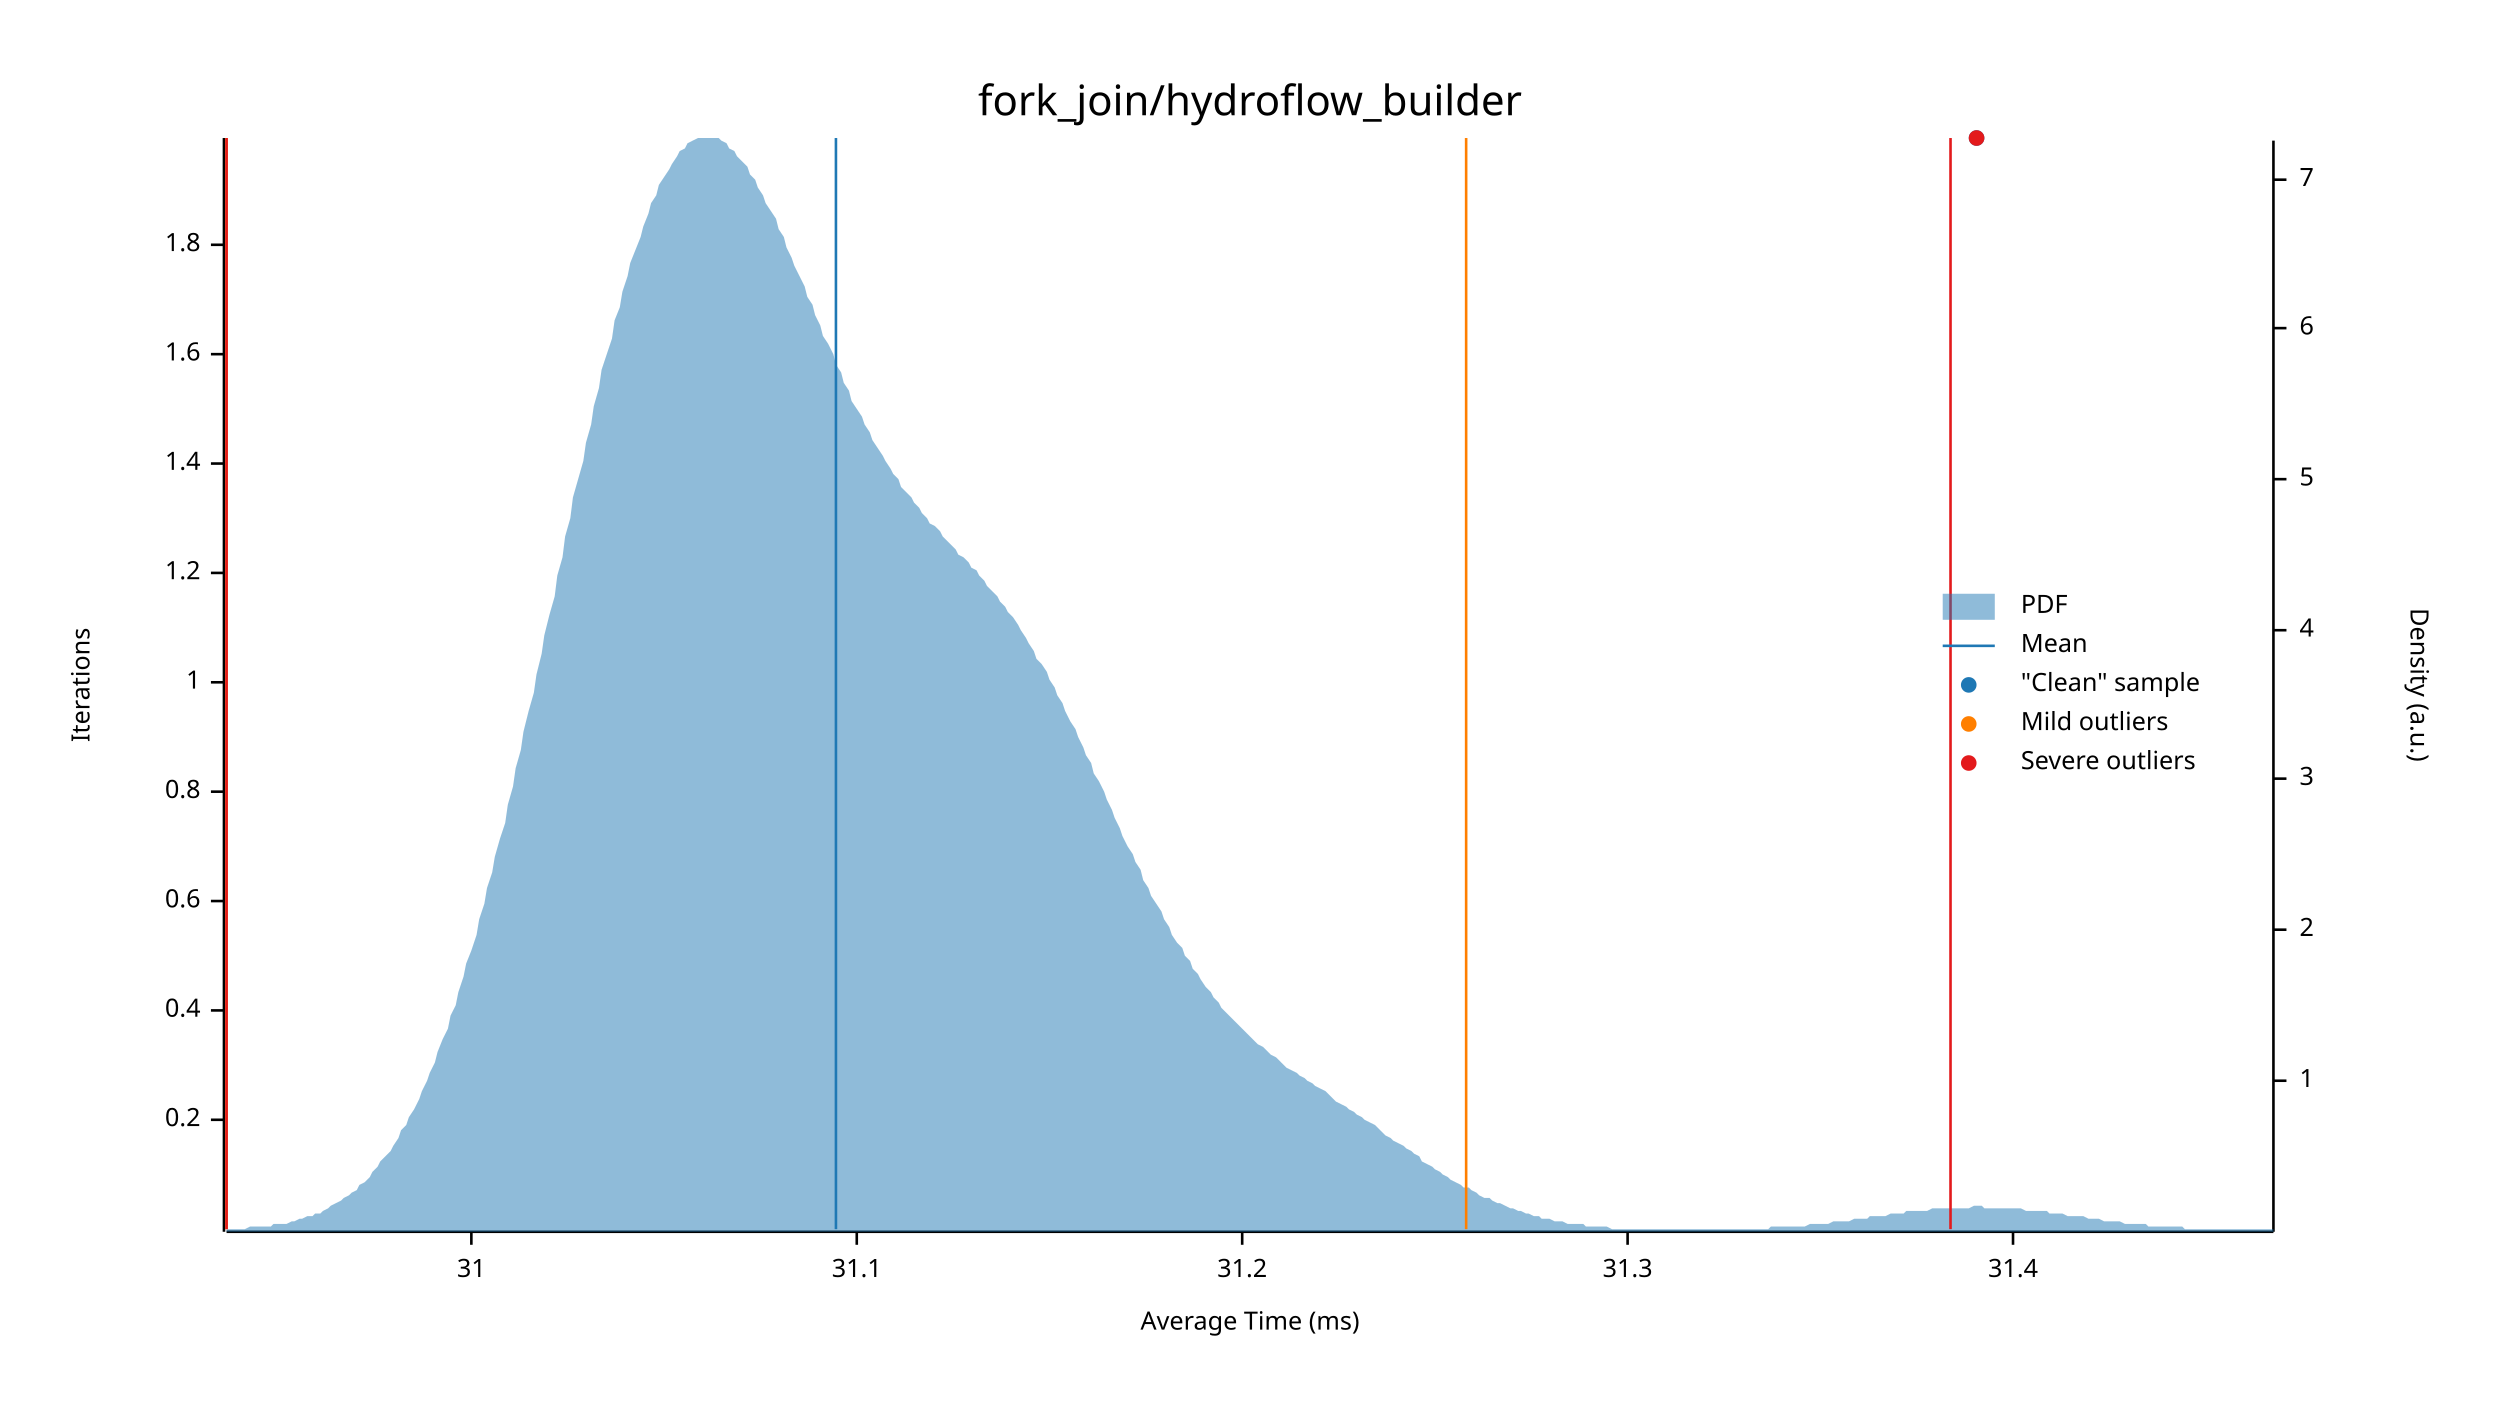
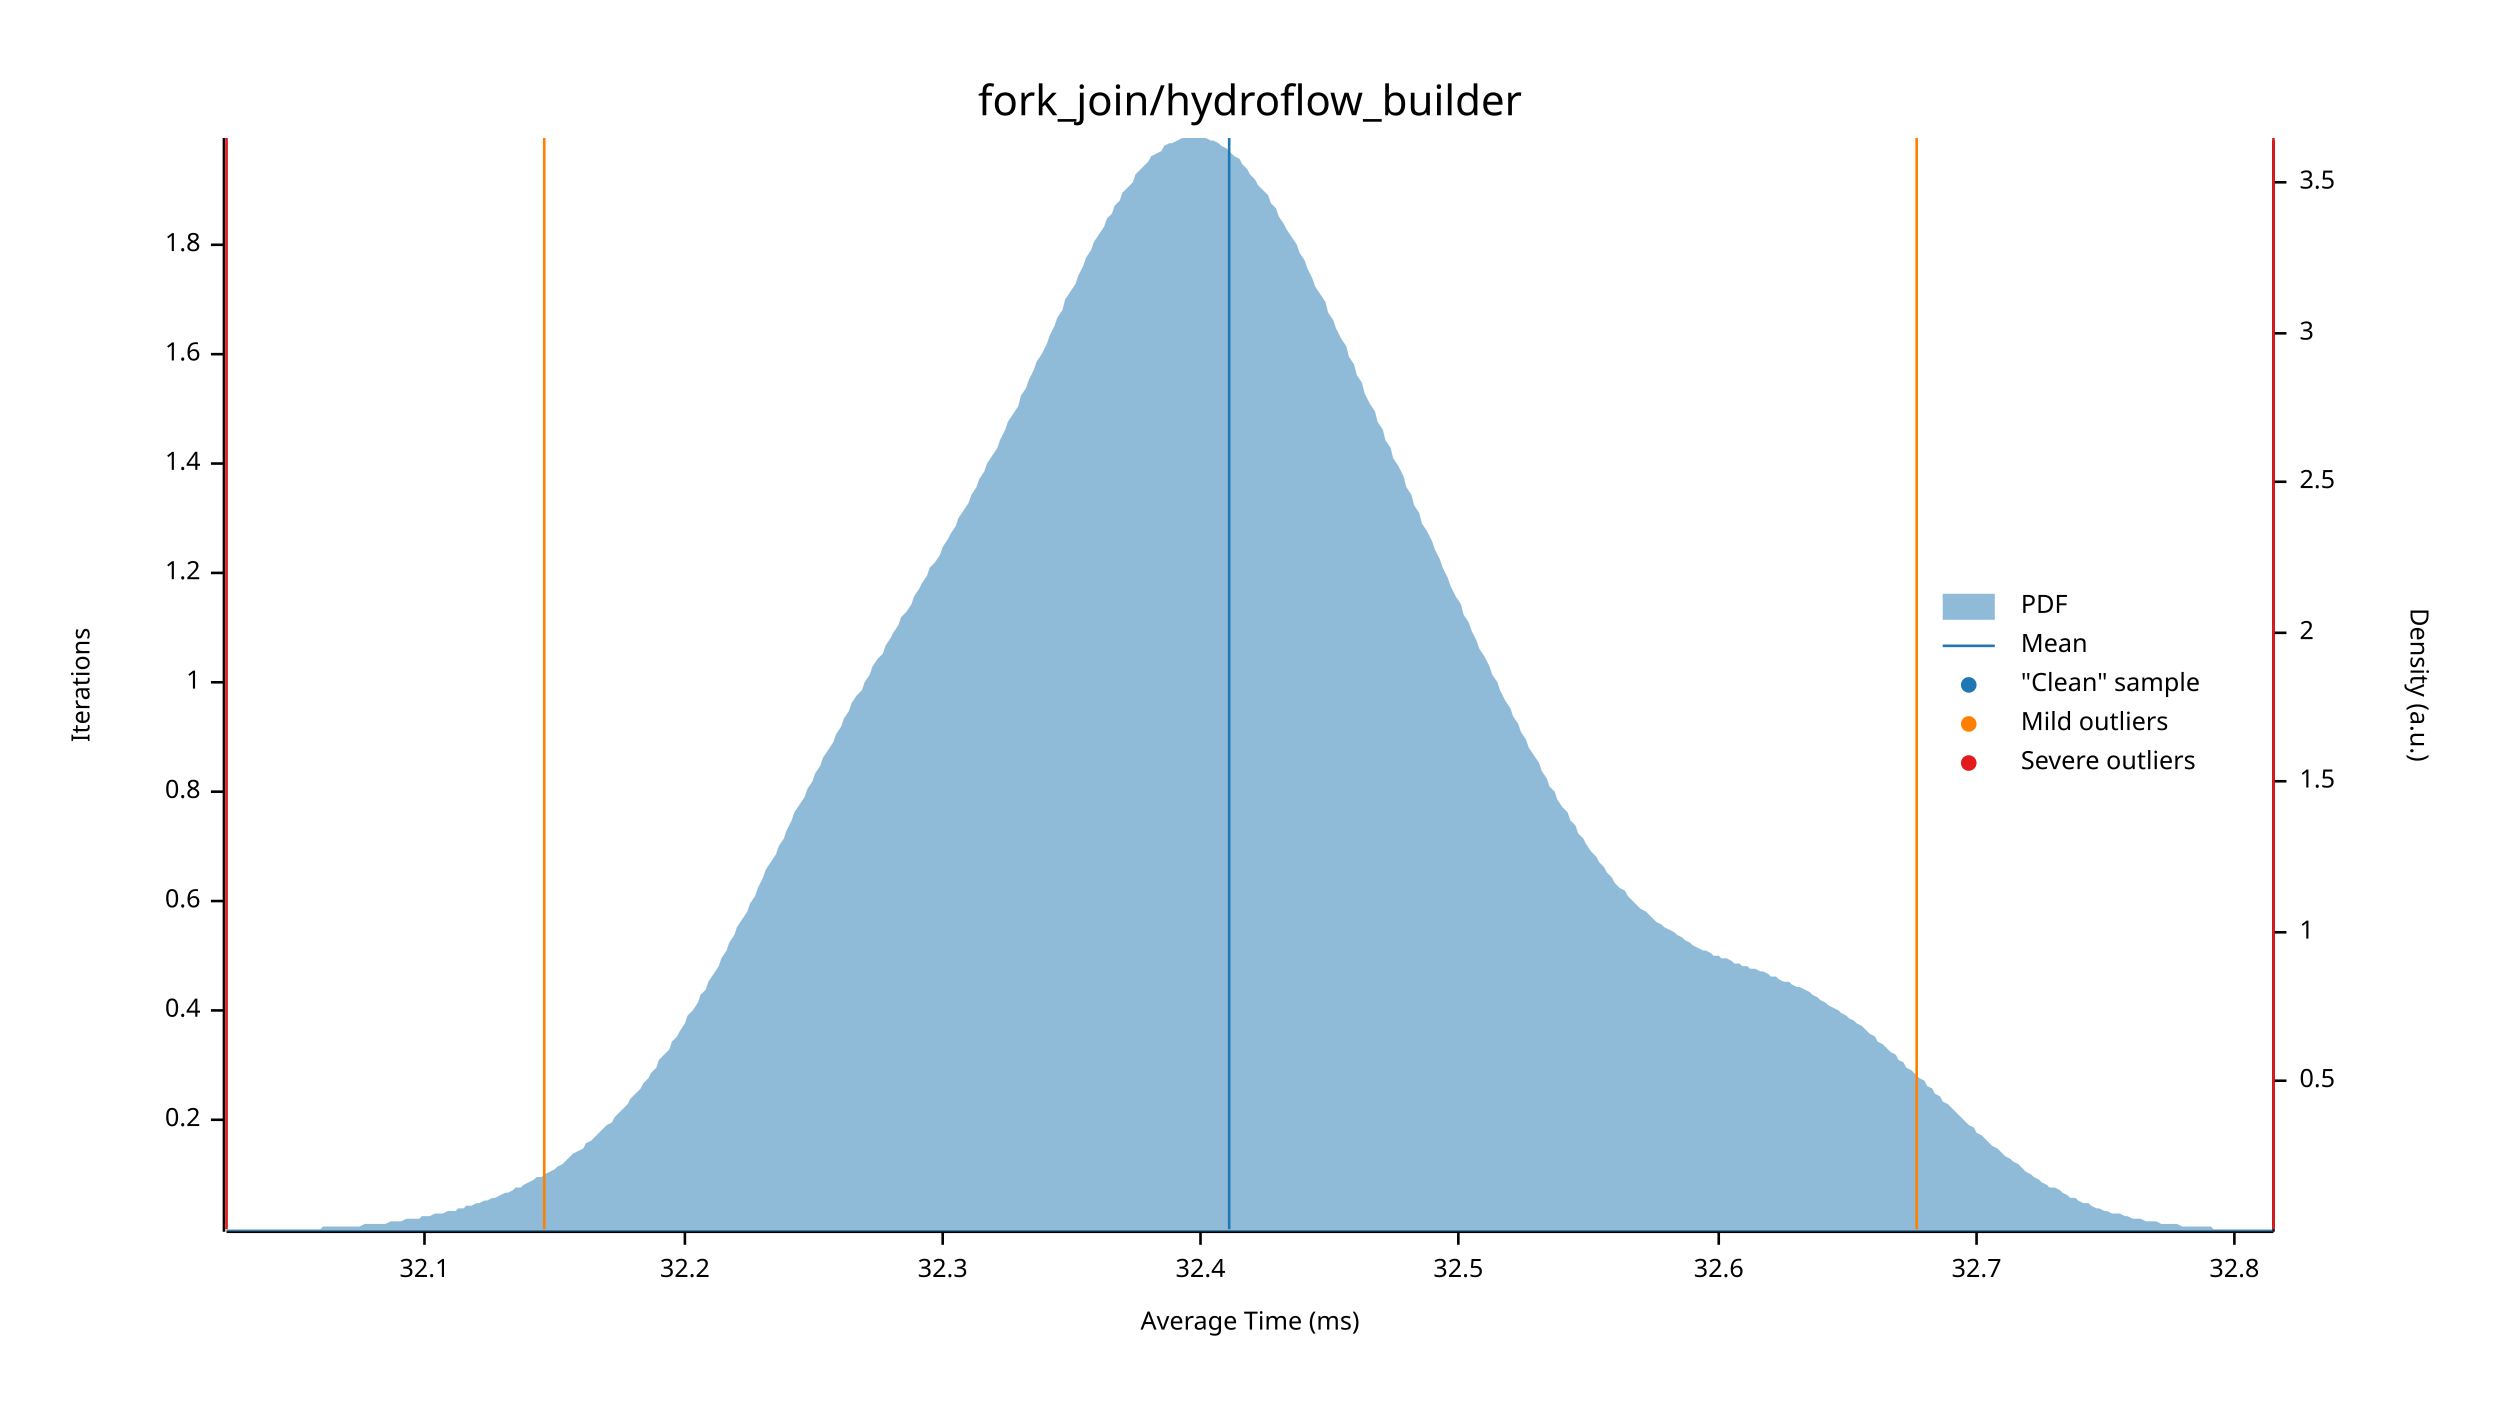
<svg xmlns="http://www.w3.org/2000/svg" width="960" height="540" viewBox="0 0 960 540">
  <text x="480" y="32" dy="0.76em" text-anchor="middle" font-family="sans-serif" font-size="16.129" opacity="1" fill="#000000">
fork_join/hydroflow_builder
</text>
  <text x="27" y="263" dy="0.76em" text-anchor="middle" font-family="sans-serif" font-size="9.677" opacity="1" fill="#000000" transform="rotate(270, 27, 263)">
Iterations
</text>
  <text x="480" y="513" dy="-0.5ex" text-anchor="middle" font-family="sans-serif" font-size="9.677" opacity="1" fill="#000000">
Average Time (ms)
</text>
  <polyline fill="none" opacity="1" stroke="#000000" stroke-width="1" points="86,53 86,473 " />
  <text x="77" y="430" dy="0.5ex" text-anchor="end" font-family="sans-serif" font-size="9.677" opacity="1" fill="#000000">
0.2
</text>
  <polyline fill="none" opacity="1" stroke="#000000" stroke-width="1" points="81,430 86,430 " />
  <text x="77" y="388" dy="0.5ex" text-anchor="end" font-family="sans-serif" font-size="9.677" opacity="1" fill="#000000">
0.4
</text>
  <polyline fill="none" opacity="1" stroke="#000000" stroke-width="1" points="81,388 86,388 " />
  <text x="77" y="346" dy="0.5ex" text-anchor="end" font-family="sans-serif" font-size="9.677" opacity="1" fill="#000000">
0.6
</text>
  <polyline fill="none" opacity="1" stroke="#000000" stroke-width="1" points="81,346 86,346 " />
  <text x="77" y="304" dy="0.5ex" text-anchor="end" font-family="sans-serif" font-size="9.677" opacity="1" fill="#000000">
0.8
</text>
  <polyline fill="none" opacity="1" stroke="#000000" stroke-width="1" points="81,304 86,304 " />
  <text x="77" y="262" dy="0.5ex" text-anchor="end" font-family="sans-serif" font-size="9.677" opacity="1" fill="#000000">
1
</text>
  <polyline fill="none" opacity="1" stroke="#000000" stroke-width="1" points="81,262 86,262 " />
  <text x="77" y="220" dy="0.5ex" text-anchor="end" font-family="sans-serif" font-size="9.677" opacity="1" fill="#000000">
1.2
</text>
  <polyline fill="none" opacity="1" stroke="#000000" stroke-width="1" points="81,220 86,220 " />
  <text x="77" y="178" dy="0.5ex" text-anchor="end" font-family="sans-serif" font-size="9.677" opacity="1" fill="#000000">
1.4
</text>
  <polyline fill="none" opacity="1" stroke="#000000" stroke-width="1" points="81,178 86,178 " />
  <text x="77" y="136" dy="0.5ex" text-anchor="end" font-family="sans-serif" font-size="9.677" opacity="1" fill="#000000">
1.6
</text>
  <polyline fill="none" opacity="1" stroke="#000000" stroke-width="1" points="81,136 86,136 " />
  <text x="77" y="94" dy="0.5ex" text-anchor="end" font-family="sans-serif" font-size="9.677" opacity="1" fill="#000000">
1.8
</text>
  <polyline fill="none" opacity="1" stroke="#000000" stroke-width="1" points="81,94 86,94 " />
  <polyline fill="none" opacity="1" stroke="#000000" stroke-width="1" points="87,473 873,473 " />
-   <text x="181" y="483" dy="0.76em" text-anchor="middle" font-family="sans-serif" font-size="9.677" opacity="1" fill="#000000">
- 31
+   <text x="163" y="483" dy="0.76em" text-anchor="middle" font-family="sans-serif" font-size="9.677" opacity="1" fill="#000000">
+ 32.1
</text>
-   <polyline fill="none" opacity="1" stroke="#000000" stroke-width="1" points="181,473 181,478 " />
-   <text x="329" y="483" dy="0.76em" text-anchor="middle" font-family="sans-serif" font-size="9.677" opacity="1" fill="#000000">
- 31.1
+   <polyline fill="none" opacity="1" stroke="#000000" stroke-width="1" points="163,473 163,478 " />
+   <text x="263" y="483" dy="0.76em" text-anchor="middle" font-family="sans-serif" font-size="9.677" opacity="1" fill="#000000">
+ 32.2
</text>
-   <polyline fill="none" opacity="1" stroke="#000000" stroke-width="1" points="329,473 329,478 " />
-   <text x="477" y="483" dy="0.76em" text-anchor="middle" font-family="sans-serif" font-size="9.677" opacity="1" fill="#000000">
- 31.2
+   <polyline fill="none" opacity="1" stroke="#000000" stroke-width="1" points="263,473 263,478 " />
+   <text x="362" y="483" dy="0.76em" text-anchor="middle" font-family="sans-serif" font-size="9.677" opacity="1" fill="#000000">
+ 32.3
</text>
-   <polyline fill="none" opacity="1" stroke="#000000" stroke-width="1" points="477,473 477,478 " />
-   <text x="625" y="483" dy="0.76em" text-anchor="middle" font-family="sans-serif" font-size="9.677" opacity="1" fill="#000000">
- 31.3
+   <polyline fill="none" opacity="1" stroke="#000000" stroke-width="1" points="362,473 362,478 " />
+   <text x="461" y="483" dy="0.76em" text-anchor="middle" font-family="sans-serif" font-size="9.677" opacity="1" fill="#000000">
+ 32.4
</text>
-   <polyline fill="none" opacity="1" stroke="#000000" stroke-width="1" points="625,473 625,478 " />
-   <text x="773" y="483" dy="0.76em" text-anchor="middle" font-family="sans-serif" font-size="9.677" opacity="1" fill="#000000">
- 31.4
+   <polyline fill="none" opacity="1" stroke="#000000" stroke-width="1" points="461,473 461,478 " />
+   <text x="560" y="483" dy="0.76em" text-anchor="middle" font-family="sans-serif" font-size="9.677" opacity="1" fill="#000000">
+ 32.5
</text>
-   <polyline fill="none" opacity="1" stroke="#000000" stroke-width="1" points="773,473 773,478 " />
+   <polyline fill="none" opacity="1" stroke="#000000" stroke-width="1" points="560,473 560,478 " />
+   <text x="660" y="483" dy="0.76em" text-anchor="middle" font-family="sans-serif" font-size="9.677" opacity="1" fill="#000000">
+ 32.6
+ </text>
+   <polyline fill="none" opacity="1" stroke="#000000" stroke-width="1" points="660,473 660,478 " />
+   <text x="759" y="483" dy="0.76em" text-anchor="middle" font-family="sans-serif" font-size="9.677" opacity="1" fill="#000000">
+ 32.7
+ </text>
+   <polyline fill="none" opacity="1" stroke="#000000" stroke-width="1" points="759,473 759,478 " />
+   <text x="858" y="483" dy="0.76em" text-anchor="middle" font-family="sans-serif" font-size="9.677" opacity="1" fill="#000000">
+ 32.8
+ </text>
+   <polyline fill="none" opacity="1" stroke="#000000" stroke-width="1" points="858,473 858,478 " />
  <text x="933" y="263" dy="0.76em" text-anchor="middle" font-family="sans-serif" font-size="9.677" opacity="1" fill="#000000" transform="rotate(90, 933, 263)">
Density (a.u.)
</text>
  <polyline fill="none" opacity="1" stroke="#000000" stroke-width="1" points="873,54 873,473 " />
  <text x="883" y="415" dy="0.5ex" text-anchor="start" font-family="sans-serif" font-size="9.677" opacity="1" fill="#000000">
+ 0.5
+ </text>
+   <polyline fill="none" opacity="1" stroke="#000000" stroke-width="1" points="873,415 878,415 " />
+   <text x="883" y="358" dy="0.5ex" text-anchor="start" font-family="sans-serif" font-size="9.677" opacity="1" fill="#000000">
1
</text>
-   <polyline fill="none" opacity="1" stroke="#000000" stroke-width="1" points="873,415 878,415 " />
-   <text x="883" y="357" dy="0.5ex" text-anchor="start" font-family="sans-serif" font-size="9.677" opacity="1" fill="#000000">
+   <polyline fill="none" opacity="1" stroke="#000000" stroke-width="1" points="873,358 878,358 " />
+   <text x="883" y="300" dy="0.5ex" text-anchor="start" font-family="sans-serif" font-size="9.677" opacity="1" fill="#000000">
+ 1.5
+ </text>
+   <polyline fill="none" opacity="1" stroke="#000000" stroke-width="1" points="873,300 878,300 " />
+   <text x="883" y="243" dy="0.5ex" text-anchor="start" font-family="sans-serif" font-size="9.677" opacity="1" fill="#000000">
2
</text>
-   <polyline fill="none" opacity="1" stroke="#000000" stroke-width="1" points="873,357 878,357 " />
-   <text x="883" y="299" dy="0.5ex" text-anchor="start" font-family="sans-serif" font-size="9.677" opacity="1" fill="#000000">
+   <polyline fill="none" opacity="1" stroke="#000000" stroke-width="1" points="873,243 878,243 " />
+   <text x="883" y="185" dy="0.5ex" text-anchor="start" font-family="sans-serif" font-size="9.677" opacity="1" fill="#000000">
+ 2.5
+ </text>
+   <polyline fill="none" opacity="1" stroke="#000000" stroke-width="1" points="873,185 878,185 " />
+   <text x="883" y="128" dy="0.5ex" text-anchor="start" font-family="sans-serif" font-size="9.677" opacity="1" fill="#000000">
3
</text>
-   <polyline fill="none" opacity="1" stroke="#000000" stroke-width="1" points="873,299 878,299 " />
-   <text x="883" y="242" dy="0.5ex" text-anchor="start" font-family="sans-serif" font-size="9.677" opacity="1" fill="#000000">
- 4
+   <polyline fill="none" opacity="1" stroke="#000000" stroke-width="1" points="873,128 878,128 " />
+   <text x="883" y="70" dy="0.5ex" text-anchor="start" font-family="sans-serif" font-size="9.677" opacity="1" fill="#000000">
+ 3.5
</text>
-   <polyline fill="none" opacity="1" stroke="#000000" stroke-width="1" points="873,242 878,242 " />
-   <text x="883" y="184" dy="0.5ex" text-anchor="start" font-family="sans-serif" font-size="9.677" opacity="1" fill="#000000">
- 5
- </text>
-   <polyline fill="none" opacity="1" stroke="#000000" stroke-width="1" points="873,184 878,184 " />
-   <text x="883" y="126" dy="0.5ex" text-anchor="start" font-family="sans-serif" font-size="9.677" opacity="1" fill="#000000">
- 6
- </text>
-   <polyline fill="none" opacity="1" stroke="#000000" stroke-width="1" points="873,126 878,126 " />
-   <text x="883" y="69" dy="0.5ex" text-anchor="start" font-family="sans-serif" font-size="9.677" opacity="1" fill="#000000">
- 7
- </text>
-   <polyline fill="none" opacity="1" stroke="#000000" stroke-width="1" points="873,69 878,69 " />
-   <polygon opacity="0.5" fill="#1F78B4" points="87,472 88,472 90,472 91,472 93,472 94,472 96,471 98,471 99,471 101,471 102,471 104,471 105,470 107,470 109,470 110,470 112,469 113,469 115,468 116,468 118,467 120,467 121,466 123,466 124,465 126,464 127,463 129,462 131,461 132,460 134,459 135,458 137,457 138,455 140,454 142,452 143,450 145,448 146,446 148,444 150,442 151,440 153,437 154,434 156,432 157,429 159,426 161,422 162,419 164,415 165,412 167,408 168,404 170,399 172,395 173,390 175,386 176,381 178,375 179,370 181,365 183,359 184,353 186,347 187,341 189,335 190,329 192,322 194,316 195,309 197,302 198,295 200,288 201,281 203,273 205,266 206,259 208,251 209,244 211,236 213,229 214,221 216,214 217,206 219,199 220,191 222,184 224,177 225,170 227,163 228,156 230,149 231,142 233,136 235,130 236,123 238,118 239,112 241,106 242,101 244,96 246,91 247,87 249,82 250,78 252,75 253,71 255,68 257,65 258,63 260,60 261,58 263,57 264,55 266,54 268,53 269,53 271,53 272,53 274,53 276,53 277,54 279,55 280,57 282,58 283,60 285,62 287,64 288,67 290,69 291,72 293,75 294,78 296,81 298,84 299,88 301,91 302,95 304,99 305,102 307,106 309,110 310,114 312,117 313,121 315,125 316,129 318,132 320,136 321,140 323,143 324,147 326,150 327,154 329,157 331,160 332,163 334,166 335,169 337,172 339,175 340,177 342,180 343,182 345,184 346,187 348,189 350,191 351,193 353,195 354,197 356,199 357,201 359,202 361,204 362,206 364,208 365,209 367,211 368,213 370,214 372,216 373,218 375,219 376,221 378,223 379,225 381,227 383,229 384,231 386,233 387,235 389,237 391,240 392,242 394,245 395,247 397,250 398,253 400,255 402,258 403,261 405,264 406,267 408,270 409,273 411,277 413,280 414,283 416,287 417,290 419,293 420,297 422,300 424,304 425,307 427,311 428,314 430,318 431,321 433,325 435,328 436,331 438,334 439,338 441,341 442,344 444,347 446,350 447,353 449,356 450,359 452,362 454,364 455,367 457,369 458,372 460,374 461,376 463,379 465,381 466,383 468,385 469,387 471,389 472,390 474,392 476,394 477,395 479,397 480,398 482,400 483,401 485,402 487,404 488,405 490,406 491,407 493,409 494,410 496,411 498,412 499,413 501,414 502,415 504,416 505,417 507,418 509,419 510,420 512,422 513,423 515,424 517,425 518,426 520,427 521,428 523,429 524,430 526,431 528,432 529,433 531,435 532,436 534,437 535,438 537,439 539,440 540,441 542,442 543,443 545,444 546,446 548,447 550,448 551,449 553,450 554,451 556,452 557,453 559,454 561,455 562,456 564,456 565,457 567,458 568,459 570,460 572,460 573,461 575,462 576,462 578,463 580,464 581,464 583,465 584,465 586,466 587,466 589,467 591,467 592,468 594,468 595,468 597,469 598,469 600,469 602,470 603,470 605,470 606,470 608,470 609,471 611,471 613,471 614,471 616,471 617,471 619,472 620,472 622,472 624,472 625,472 627,472 628,472 630,472 632,472 633,472 635,472 636,472 638,472 639,472 641,472 643,472 644,472 646,472 647,472 649,472 650,472 652,472 654,472 655,472 657,472 658,472 660,472 661,472 663,472 665,472 666,472 668,472 669,472 671,472 672,472 674,472 676,472 677,472 679,472 680,471 682,471 683,471 685,471 687,471 688,471 690,471 691,471 693,471 695,470 696,470 698,470 699,470 701,470 702,470 704,469 706,469 707,469 709,469 710,469 712,468 713,468 715,468 717,468 718,467 720,467 721,467 723,467 724,467 726,466 728,466 729,466 731,466 732,465 734,465 735,465 737,465 739,465 740,465 742,464 743,464 745,464 746,464 748,464 750,464 751,464 753,464 754,464 756,464 758,463 759,463 761,463 762,464 764,464 765,464 767,464 769,464 770,464 772,464 773,464 775,464 776,464 778,465 780,465 781,465 783,465 784,465 786,465 787,466 789,466 791,466 792,466 794,467 795,467 797,467 798,467 800,467 802,468 803,468 805,468 806,468 808,469 809,469 811,469 813,469 814,469 816,470 817,470 819,470 821,470 822,470 824,470 825,471 827,471 828,471 830,471 832,471 833,471 835,471 836,471 838,471 839,472 841,472 843,472 844,472 846,472 847,472 849,472 850,472 852,472 854,472 855,472 857,472 858,472 860,472 861,472 863,472 865,472 866,472 868,472 869,472 871,472 873,472 873,473 87,473 " />
-   <polyline fill="none" opacity="1" stroke="#1F78B4" stroke-width="1" points="321,472 321,53 " />
-   <polyline fill="none" opacity="1" stroke="#FF7F00" stroke-width="1" points="87,472 87,53 " />
-   <polyline fill="none" opacity="1" stroke="#FF7F00" stroke-width="1" points="563,472 563,53 " />
+   <polyline fill="none" opacity="1" stroke="#000000" stroke-width="1" points="873,70 878,70 " />
+   <polygon opacity="0.5" fill="#1F78B4" points="87,472 88,472 90,472 91,472 93,472 94,472 96,472 98,472 99,472 101,472 102,472 104,472 105,472 107,472 109,472 110,472 112,472 113,472 115,472 116,472 118,472 120,472 121,472 123,472 124,471 126,471 127,471 129,471 131,471 132,471 134,471 135,471 137,471 138,471 140,470 142,470 143,470 145,470 146,470 148,470 150,469 151,469 153,469 154,469 156,468 157,468 159,468 161,468 162,467 164,467 165,467 167,466 168,466 170,466 172,465 173,465 175,465 176,464 178,464 179,463 181,463 183,462 184,462 186,461 187,461 189,460 190,460 192,459 194,458 195,458 197,457 198,456 200,456 201,455 203,454 205,453 206,452 208,452 209,451 211,450 213,449 214,448 216,447 217,446 219,444 220,443 222,442 224,441 225,439 227,438 228,437 230,435 231,434 233,432 235,431 236,429 238,427 239,426 241,424 242,422 244,420 246,418 247,416 249,414 250,412 252,410 253,407 255,405 257,403 258,400 260,398 261,396 263,393 264,390 266,388 268,385 269,382 271,380 272,377 274,374 276,371 277,368 279,365 280,362 282,359 283,356 285,353 287,350 288,347 290,344 291,341 293,337 294,334 296,331 298,328 299,325 301,322 302,319 304,315 305,312 307,309 309,306 310,303 312,300 313,297 315,294 316,291 318,288 320,285 321,282 323,279 324,276 326,273 327,270 329,267 331,265 332,262 334,259 335,256 337,253 339,251 340,248 342,245 343,243 345,240 346,237 348,235 350,232 351,229 353,226 354,224 356,221 357,218 359,216 361,213 362,210 364,207 365,205 367,202 368,199 370,196 372,193 373,190 375,187 376,184 378,181 379,178 381,175 383,172 384,169 386,165 387,162 389,159 391,156 392,152 394,149 395,146 397,142 398,139 400,136 402,132 403,129 405,125 406,122 408,119 409,115 411,112 413,109 414,106 416,102 417,99 419,96 420,93 422,90 424,87 425,84 427,82 428,79 430,77 431,74 433,72 435,70 436,67 438,65 439,64 441,62 442,60 444,59 446,58 447,56 449,55 450,55 452,54 454,53 455,53 457,53 458,53 460,53 461,53 463,53 465,54 466,54 468,55 469,56 471,57 472,58 474,60 476,61 477,63 479,65 480,67 482,69 483,71 485,73 487,75 488,78 490,80 491,83 493,86 494,88 496,91 498,94 499,97 501,100 502,103 504,107 505,110 507,113 509,116 510,120 512,123 513,126 515,130 517,133 518,137 520,140 521,144 523,147 524,151 526,155 528,158 529,162 531,165 532,169 534,172 535,176 537,179 539,183 540,187 542,190 543,194 545,197 546,201 548,204 550,208 551,211 553,215 554,218 556,222 557,225 559,229 561,232 562,236 564,239 565,242 567,246 568,249 570,252 572,256 573,259 575,262 576,265 578,269 580,272 581,275 583,278 584,281 586,284 587,287 589,290 591,293 592,296 594,299 595,302 597,304 598,307 600,310 602,312 603,315 605,317 606,320 608,322 609,324 611,327 613,329 614,331 616,333 617,335 619,337 620,339 622,341 624,342 625,344 627,346 628,347 630,349 632,350 633,351 635,353 636,354 638,355 639,356 641,357 643,358 644,359 646,360 647,361 649,362 650,363 652,364 654,365 655,365 657,366 658,367 660,367 661,368 663,368 665,369 666,370 668,370 669,371 671,371 672,372 674,372 676,373 677,373 679,374 680,375 682,375 683,376 685,377 687,377 688,378 690,379 691,379 693,380 695,381 696,382 698,383 699,384 701,385 702,386 704,387 706,388 707,389 709,390 710,391 712,392 713,393 715,394 717,396 718,397 720,398 721,400 723,401 724,402 726,404 728,405 729,407 731,408 732,410 734,411 735,412 737,414 739,415 740,417 742,418 743,420 745,421 746,423 748,424 750,426 751,427 753,429 754,430 756,432 758,433 759,435 761,436 762,437 764,439 765,440 767,441 769,443 770,444 772,445 773,446 775,447 776,448 778,450 780,451 781,452 783,453 784,454 786,455 787,456 789,456 791,457 792,458 794,459 795,460 797,460 798,461 800,462 802,462 803,463 805,464 806,464 808,465 809,465 811,466 813,466 814,466 816,467 817,467 819,468 821,468 822,468 824,469 825,469 827,469 828,469 830,470 832,470 833,470 835,470 836,470 838,471 839,471 841,471 843,471 844,471 846,471 847,471 849,471 850,472 852,472 854,472 855,472 857,472 858,472 860,472 861,472 863,472 865,472 866,472 868,472 869,472 871,472 873,472 873,473 87,473 " />
+   <polyline fill="none" opacity="1" stroke="#1F78B4" stroke-width="1" points="472,472 472,53 " />
+   <polyline fill="none" opacity="1" stroke="#FF7F00" stroke-width="1" points="209,472 209,53 " />
+   <polyline fill="none" opacity="1" stroke="#FF7F00" stroke-width="1" points="736,472 736,53 " />
  <polyline fill="none" opacity="1" stroke="#E31A1C" stroke-width="1" points="87,472 87,53 " />
-   <polyline fill="none" opacity="1" stroke="#E31A1C" stroke-width="1" points="749,472 749,53 " />
-   <circle cx="759" cy="53" r="3" opacity="1" fill="#1F78B4" stroke="none" stroke-width="1" />
-   <circle cx="759" cy="53" r="3" opacity="1" fill="#E31A1C" stroke="none" stroke-width="1" />
+   <polyline fill="none" opacity="1" stroke="#E31A1C" stroke-width="1" points="873,472 873,53 " />
  <text x="776" y="228" dy="0.76em" text-anchor="start" font-family="sans-serif" font-size="9.677" opacity="1" fill="#000000">
PDF
</text>
  <text x="776" y="243" dy="0.76em" text-anchor="start" font-family="sans-serif" font-size="9.677" opacity="1" fill="#000000">
Mean
</text>
  <text x="776" y="258" dy="0.76em" text-anchor="start" font-family="sans-serif" font-size="9.677" opacity="1" fill="#000000">
"Clean" sample
</text>
  <text x="776" y="273" dy="0.76em" text-anchor="start" font-family="sans-serif" font-size="9.677" opacity="1" fill="#000000">
Mild outliers
</text>
  <text x="776" y="288" dy="0.76em" text-anchor="start" font-family="sans-serif" font-size="9.677" opacity="1" fill="#000000">
Severe outliers
</text>
  <rect x="746" y="228" width="20" height="10" opacity="0.5" fill="#1F78B4" stroke="none" />
  <polyline fill="none" opacity="1" stroke="#1F78B4" stroke-width="1" points="746,248 766,248 " />
  <circle cx="756" cy="263" r="3" opacity="1" fill="#1F78B4" stroke="none" stroke-width="1" />
  <circle cx="756" cy="278" r="3" opacity="1" fill="#FF7F00" stroke="none" stroke-width="1" />
  <circle cx="756" cy="293" r="3" opacity="1" fill="#E31A1C" stroke="none" stroke-width="1" />
</svg>
